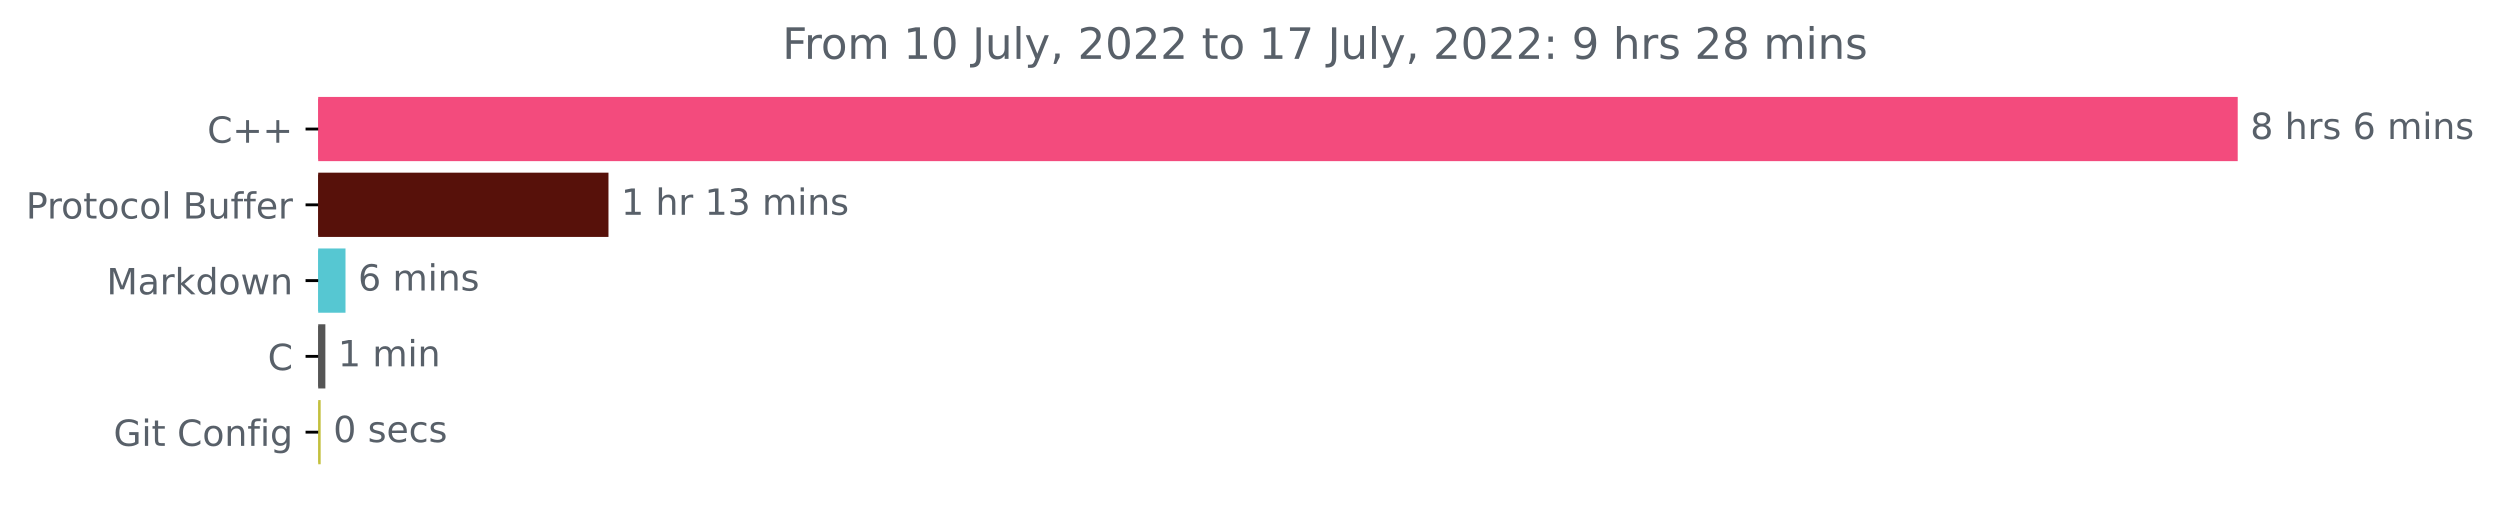
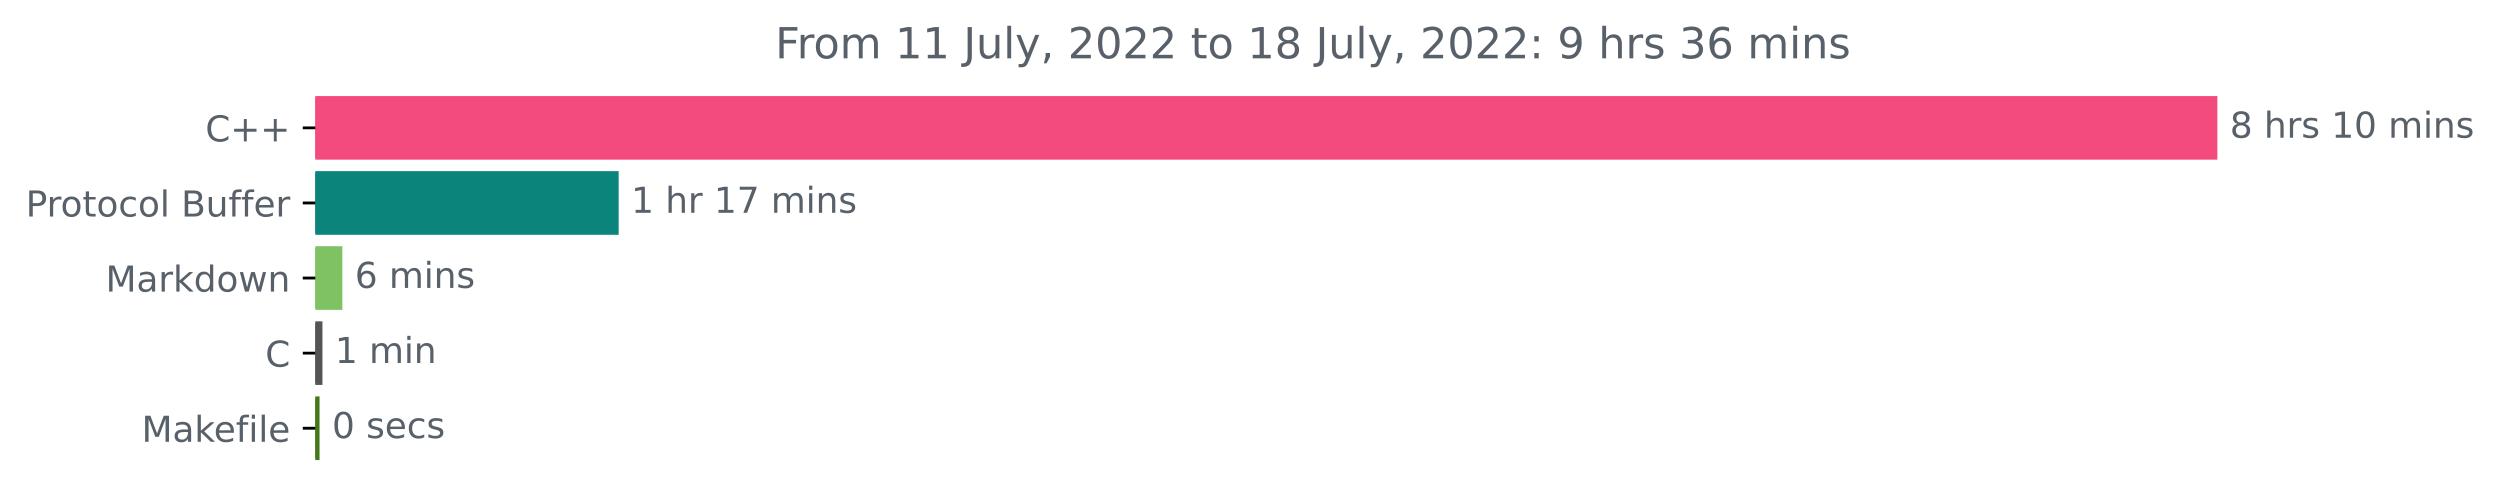
- <svg xmlns="http://www.w3.org/2000/svg" xmlns:xlink="http://www.w3.org/1999/xlink" width="692.786pt" height="140.398pt" viewBox="0 0 692.786 140.398" version="1.1">
+ <svg xmlns="http://www.w3.org/2000/svg" xmlns:xlink="http://www.w3.org/1999/xlink" width="699.149pt" height="140.398pt" viewBox="0 0 699.149 140.398" version="1.1">
  <defs>
    <style type="text/css">*{stroke-linejoin: round; stroke-linecap: butt}</style>
  </defs>
  <g id="figure_1">
    <g id="patch_1">
-       <path d="M 0 140.398  L 692.786 140.398  L 692.786 0  L 0 0  L 0 140.398  z " style="fill: none" />
+       <path d="M 0 140.398  L 699.149 140.398  L 699.149 0  L 0 0  L 0 140.398  z " style="fill: none" />
    </g>
    <g id="axes_1">
      <g id="patch_2">
-         <path d="M 88.175 27.358  L 619.604 27.358  L 619.604 44.158  L 88.175 44.158  z " clip-path="url(#p7f9c0aff8b)" style="fill: #f34b7d; stroke: #f34b7d; stroke-linejoin: miter" />
+         <path d="M 88.175 27.358  L 619.604 27.358  L 619.604 44.158  L 88.175 44.158  z " clip-path="url(#p78de6cbd58)" style="fill: #f34b7d; stroke: #f34b7d; stroke-linejoin: miter" />
      </g>
      <g id="patch_3">
-         <path d="M 88.175 48.358  L 168.116 48.358  L 168.116 65.158  L 88.175 65.158  z " clip-path="url(#p7f9c0aff8b)" style="fill: #57110a; stroke: #57110a; stroke-linejoin: miter" />
+         <path d="M 88.175 48.358  L 172.516 48.358  L 172.516 65.158  L 88.175 65.158  z " clip-path="url(#p78de6cbd58)" style="fill: #0b847c; stroke: #0b847c; stroke-linejoin: miter" />
      </g>
      <g id="patch_4">
-         <path d="M 88.175 69.358  L 95.245 69.358  L 95.245 86.158  L 88.175 86.158  z " clip-path="url(#p7f9c0aff8b)" style="fill: #56c7d2; stroke: #56c7d2; stroke-linejoin: miter" />
+         <path d="M 88.175 69.358  L 95.24 69.358  L 95.24 86.158  L 88.175 86.158  z " clip-path="url(#p78de6cbd58)" style="fill: #7ec264; stroke: #7ec264; stroke-linejoin: miter" />
      </g>
      <g id="patch_5">
-         <path d="M 88.175 90.358  L 89.663 90.358  L 89.663 107.158  L 88.175 107.158  z " clip-path="url(#p7f9c0aff8b)" style="fill: #555555; stroke: #555555; stroke-linejoin: miter" />
+         <path d="M 88.175 90.358  L 89.676 90.358  L 89.676 107.158  L 88.175 107.158  z " clip-path="url(#p78de6cbd58)" style="fill: #555555; stroke: #555555; stroke-linejoin: miter" />
      </g>
      <g id="patch_6">
-         <path d="M 88.175 111.358  L 88.361 111.358  L 88.361 128.158  L 88.175 128.158  z " clip-path="url(#p7f9c0aff8b)" style="fill: #c3c03e; stroke: #c3c03e; stroke-linejoin: miter" />
+         <path d="M 88.175 111.358  L 88.863 111.358  L 88.863 128.158  L 88.175 128.158  z " clip-path="url(#p78de6cbd58)" style="fill: #427819; stroke: #427819; stroke-linejoin: miter" />
      </g>
      <g id="matplotlib.axis_1" />
      <g id="matplotlib.axis_2">
        <g id="ytick_1">
          <g id="line2d_1">
            <defs>
-               <path id="mb5b1d5cb52" d="M 0 0  L -3.5 0  " style="stroke: #000000; stroke-width: 0.8" />
+               <path id="m9735c94d34" d="M 0 0  L -3.5 0  " style="stroke: #000000; stroke-width: 0.8" />
            </defs>
            <g>
-               <use xlink:href="#mb5b1d5cb52" x="88.175" y="35.758" style="stroke: #000000; stroke-width: 0.8" />
+               <use xlink:href="#m9735c94d34" x="88.175" y="35.758" style="stroke: #000000; stroke-width: 0.8" />
            </g>
          </g>
          <g id="text_1">
            <g style="fill: #586069" transform="translate(57.43281 39.55734)scale(0.1 -0.1)">
              <defs>
                <path id="DejaVuSans-43" d="M 4122 4306  L 4122 3641  Q 3803 3938 3442 4084  Q 3081 4231 2675 4231  Q 1875 4231 1450 3742  Q 1025 3253 1025 2328  Q 1025 1406 1450 917  Q 1875 428 2675 428  Q 3081 428 3442 575  Q 3803 722 4122 1019  L 4122 359  Q 3791 134 3420 21  Q 3050 -91 2638 -91  Q 1578 -91 968 557  Q 359 1206 359 2328  Q 359 3453 968 4101  Q 1578 4750 2638 4750  Q 3056 4750 3426 4639  Q 3797 4528 4122 4306  z " transform="scale(0.015625)" />
                <path id="DejaVuSans-2b" d="M 2944 4013  L 2944 2272  L 4684 2272  L 4684 1741  L 2944 1741  L 2944 0  L 2419 0  L 2419 1741  L 678 1741  L 678 2272  L 2419 2272  L 2419 4013  L 2944 4013  z " transform="scale(0.015625)" />
              </defs>
              <use xlink:href="#DejaVuSans-43" />
              <use xlink:href="#DejaVuSans-2b" x="69.824" />
              <use xlink:href="#DejaVuSans-2b" x="153.613" />
            </g>
          </g>
        </g>
        <g id="ytick_2">
          <g id="line2d_2">
            <g>
-               <use xlink:href="#mb5b1d5cb52" x="88.175" y="56.758" style="stroke: #000000; stroke-width: 0.8" />
+               <use xlink:href="#m9735c94d34" x="88.175" y="56.758" style="stroke: #000000; stroke-width: 0.8" />
            </g>
          </g>
          <g id="text_2">
            <g style="fill: #586069" transform="translate(7.2 60.55734)scale(0.1 -0.1)">
              <defs>
                <path id="DejaVuSans-50" d="M 1259 4147  L 1259 2394  L 2053 2394  Q 2494 2394 2734 2622  Q 2975 2850 2975 3272  Q 2975 3691 2734 3919  Q 2494 4147 2053 4147  L 1259 4147  z M 628 4666  L 2053 4666  Q 2838 4666 3239 4311  Q 3641 3956 3641 3272  Q 3641 2581 3239 2228  Q 2838 1875 2053 1875  L 1259 1875  L 1259 0  L 628 0  L 628 4666  z " transform="scale(0.015625)" />
                <path id="DejaVuSans-72" d="M 2631 2963  Q 2534 3019 2420 3045  Q 2306 3072 2169 3072  Q 1681 3072 1420 2755  Q 1159 2438 1159 1844  L 1159 0  L 581 0  L 581 3500  L 1159 3500  L 1159 2956  Q 1341 3275 1631 3429  Q 1922 3584 2338 3584  Q 2397 3584 2469 3576  Q 2541 3569 2628 3553  L 2631 2963  z " transform="scale(0.015625)" />
                <path id="DejaVuSans-6f" d="M 1959 3097  Q 1497 3097 1228 2736  Q 959 2375 959 1747  Q 959 1119 1226 758  Q 1494 397 1959 397  Q 2419 397 2687 759  Q 2956 1122 2956 1747  Q 2956 2369 2687 2733  Q 2419 3097 1959 3097  z M 1959 3584  Q 2709 3584 3137 3096  Q 3566 2609 3566 1747  Q 3566 888 3137 398  Q 2709 -91 1959 -91  Q 1206 -91 779 398  Q 353 888 353 1747  Q 353 2609 779 3096  Q 1206 3584 1959 3584  z " transform="scale(0.015625)" />
                <path id="DejaVuSans-74" d="M 1172 4494  L 1172 3500  L 2356 3500  L 2356 3053  L 1172 3053  L 1172 1153  Q 1172 725 1289 603  Q 1406 481 1766 481  L 2356 481  L 2356 0  L 1766 0  Q 1100 0 847 248  Q 594 497 594 1153  L 594 3053  L 172 3053  L 172 3500  L 594 3500  L 594 4494  L 1172 4494  z " transform="scale(0.015625)" />
                <path id="DejaVuSans-63" d="M 3122 3366  L 3122 2828  Q 2878 2963 2633 3030  Q 2388 3097 2138 3097  Q 1578 3097 1268 2742  Q 959 2388 959 1747  Q 959 1106 1268 751  Q 1578 397 2138 397  Q 2388 397 2633 464  Q 2878 531 3122 666  L 3122 134  Q 2881 22 2623 -34  Q 2366 -91 2075 -91  Q 1284 -91 818 406  Q 353 903 353 1747  Q 353 2603 823 3093  Q 1294 3584 2113 3584  Q 2378 3584 2631 3529  Q 2884 3475 3122 3366  z " transform="scale(0.015625)" />
                <path id="DejaVuSans-6c" d="M 603 4863  L 1178 4863  L 1178 0  L 603 0  L 603 4863  z " transform="scale(0.015625)" />
                <path id="DejaVuSans-20" transform="scale(0.015625)" />
                <path id="DejaVuSans-42" d="M 1259 2228  L 1259 519  L 2272 519  Q 2781 519 3026 730  Q 3272 941 3272 1375  Q 3272 1813 3026 2020  Q 2781 2228 2272 2228  L 1259 2228  z M 1259 4147  L 1259 2741  L 2194 2741  Q 2656 2741 2882 2914  Q 3109 3088 3109 3444  Q 3109 3797 2882 3972  Q 2656 4147 2194 4147  L 1259 4147  z M 628 4666  L 2241 4666  Q 2963 4666 3353 4366  Q 3744 4066 3744 3513  Q 3744 3084 3544 2831  Q 3344 2578 2956 2516  Q 3422 2416 3680 2098  Q 3938 1781 3938 1306  Q 3938 681 3513 340  Q 3088 0 2303 0  L 628 0  L 628 4666  z " transform="scale(0.015625)" />
                <path id="DejaVuSans-75" d="M 544 1381  L 544 3500  L 1119 3500  L 1119 1403  Q 1119 906 1312 657  Q 1506 409 1894 409  Q 2359 409 2629 706  Q 2900 1003 2900 1516  L 2900 3500  L 3475 3500  L 3475 0  L 2900 0  L 2900 538  Q 2691 219 2414 64  Q 2138 -91 1772 -91  Q 1169 -91 856 284  Q 544 659 544 1381  z M 1991 3584  L 1991 3584  z " transform="scale(0.015625)" />
                <path id="DejaVuSans-66" d="M 2375 4863  L 2375 4384  L 1825 4384  Q 1516 4384 1395 4259  Q 1275 4134 1275 3809  L 1275 3500  L 2222 3500  L 2222 3053  L 1275 3053  L 1275 0  L 697 0  L 697 3053  L 147 3053  L 147 3500  L 697 3500  L 697 3744  Q 697 4328 969 4595  Q 1241 4863 1831 4863  L 2375 4863  z " transform="scale(0.015625)" />
                <path id="DejaVuSans-65" d="M 3597 1894  L 3597 1613  L 953 1613  Q 991 1019 1311 708  Q 1631 397 2203 397  Q 2534 397 2845 478  Q 3156 559 3463 722  L 3463 178  Q 3153 47 2828 -22  Q 2503 -91 2169 -91  Q 1331 -91 842 396  Q 353 884 353 1716  Q 353 2575 817 3079  Q 1281 3584 2069 3584  Q 2775 3584 3186 3129  Q 3597 2675 3597 1894  z M 3022 2063  Q 3016 2534 2758 2815  Q 2500 3097 2075 3097  Q 1594 3097 1305 2825  Q 1016 2553 972 2059  L 3022 2063  z " transform="scale(0.015625)" />
              </defs>
              <use xlink:href="#DejaVuSans-50" />
              <use xlink:href="#DejaVuSans-72" x="58.553" />
              <use xlink:href="#DejaVuSans-6f" x="97.416" />
              <use xlink:href="#DejaVuSans-74" x="158.598" />
              <use xlink:href="#DejaVuSans-6f" x="197.807" />
              <use xlink:href="#DejaVuSans-63" x="258.988" />
              <use xlink:href="#DejaVuSans-6f" x="313.969" />
              <use xlink:href="#DejaVuSans-6c" x="375.15" />
              <use xlink:href="#DejaVuSans-20" x="402.934" />
              <use xlink:href="#DejaVuSans-42" x="434.721" />
              <use xlink:href="#DejaVuSans-75" x="503.324" />
              <use xlink:href="#DejaVuSans-66" x="566.703" />
              <use xlink:href="#DejaVuSans-66" x="601.908" />
              <use xlink:href="#DejaVuSans-65" x="637.113" />
              <use xlink:href="#DejaVuSans-72" x="698.637" />
            </g>
          </g>
        </g>
        <g id="ytick_3">
          <g id="line2d_3">
            <g>
-               <use xlink:href="#mb5b1d5cb52" x="88.175" y="77.758" style="stroke: #000000; stroke-width: 0.8" />
+               <use xlink:href="#m9735c94d34" x="88.175" y="77.758" style="stroke: #000000; stroke-width: 0.8" />
            </g>
          </g>
          <g id="text_3">
            <g style="fill: #586069" transform="translate(29.53438 81.55734)scale(0.1 -0.1)">
              <defs>
                <path id="DejaVuSans-4d" d="M 628 4666  L 1569 4666  L 2759 1491  L 3956 4666  L 4897 4666  L 4897 0  L 4281 0  L 4281 4097  L 3078 897  L 2444 897  L 1241 4097  L 1241 0  L 628 0  L 628 4666  z " transform="scale(0.015625)" />
                <path id="DejaVuSans-61" d="M 2194 1759  Q 1497 1759 1228 1600  Q 959 1441 959 1056  Q 959 750 1161 570  Q 1363 391 1709 391  Q 2188 391 2477 730  Q 2766 1069 2766 1631  L 2766 1759  L 2194 1759  z M 3341 1997  L 3341 0  L 2766 0  L 2766 531  Q 2569 213 2275 61  Q 1981 -91 1556 -91  Q 1019 -91 701 211  Q 384 513 384 1019  Q 384 1609 779 1909  Q 1175 2209 1959 2209  L 2766 2209  L 2766 2266  Q 2766 2663 2505 2880  Q 2244 3097 1772 3097  Q 1472 3097 1187 3025  Q 903 2953 641 2809  L 641 3341  Q 956 3463 1253 3523  Q 1550 3584 1831 3584  Q 2591 3584 2966 3190  Q 3341 2797 3341 1997  z " transform="scale(0.015625)" />
                <path id="DejaVuSans-6b" d="M 581 4863  L 1159 4863  L 1159 1991  L 2875 3500  L 3609 3500  L 1753 1863  L 3688 0  L 2938 0  L 1159 1709  L 1159 0  L 581 0  L 581 4863  z " transform="scale(0.015625)" />
                <path id="DejaVuSans-64" d="M 2906 2969  L 2906 4863  L 3481 4863  L 3481 0  L 2906 0  L 2906 525  Q 2725 213 2448 61  Q 2172 -91 1784 -91  Q 1150 -91 751 415  Q 353 922 353 1747  Q 353 2572 751 3078  Q 1150 3584 1784 3584  Q 2172 3584 2448 3432  Q 2725 3281 2906 2969  z M 947 1747  Q 947 1113 1208 752  Q 1469 391 1925 391  Q 2381 391 2643 752  Q 2906 1113 2906 1747  Q 2906 2381 2643 2742  Q 2381 3103 1925 3103  Q 1469 3103 1208 2742  Q 947 2381 947 1747  z " transform="scale(0.015625)" />
                <path id="DejaVuSans-77" d="M 269 3500  L 844 3500  L 1563 769  L 2278 3500  L 2956 3500  L 3675 769  L 4391 3500  L 4966 3500  L 4050 0  L 3372 0  L 2619 2869  L 1863 0  L 1184 0  L 269 3500  z " transform="scale(0.015625)" />
                <path id="DejaVuSans-6e" d="M 3513 2113  L 3513 0  L 2938 0  L 2938 2094  Q 2938 2591 2744 2837  Q 2550 3084 2163 3084  Q 1697 3084 1428 2787  Q 1159 2491 1159 1978  L 1159 0  L 581 0  L 581 3500  L 1159 3500  L 1159 2956  Q 1366 3272 1645 3428  Q 1925 3584 2291 3584  Q 2894 3584 3203 3211  Q 3513 2838 3513 2113  z " transform="scale(0.015625)" />
              </defs>
              <use xlink:href="#DejaVuSans-4d" />
              <use xlink:href="#DejaVuSans-61" x="86.279" />
              <use xlink:href="#DejaVuSans-72" x="147.559" />
              <use xlink:href="#DejaVuSans-6b" x="188.672" />
              <use xlink:href="#DejaVuSans-64" x="246.582" />
              <use xlink:href="#DejaVuSans-6f" x="310.059" />
              <use xlink:href="#DejaVuSans-77" x="371.24" />
              <use xlink:href="#DejaVuSans-6e" x="453.027" />
            </g>
          </g>
        </g>
        <g id="ytick_4">
          <g id="line2d_4">
            <g>
-               <use xlink:href="#mb5b1d5cb52" x="88.175" y="98.758" style="stroke: #000000; stroke-width: 0.8" />
+               <use xlink:href="#m9735c94d34" x="88.175" y="98.758" style="stroke: #000000; stroke-width: 0.8" />
            </g>
          </g>
          <g id="text_4">
            <g style="fill: #586069" transform="translate(74.19219 102.5573)scale(0.1 -0.1)">
              <use xlink:href="#DejaVuSans-43" />
            </g>
          </g>
        </g>
        <g id="ytick_5">
          <g id="line2d_5">
            <g>
-               <use xlink:href="#mb5b1d5cb52" x="88.175" y="119.758" style="stroke: #000000; stroke-width: 0.8" />
+               <use xlink:href="#m9735c94d34" x="88.175" y="119.758" style="stroke: #000000; stroke-width: 0.8" />
            </g>
          </g>
          <g id="text_5">
-             <g style="fill: #586069" transform="translate(31.46406 123.5573)scale(0.1 -0.1)">
-               <defs>
-                 <path id="DejaVuSans-47" d="M 3809 666  L 3809 1919  L 2778 1919  L 2778 2438  L 4434 2438  L 4434 434  Q 4069 175 3628 42  Q 3188 -91 2688 -91  Q 1594 -91 976 548  Q 359 1188 359 2328  Q 359 3472 976 4111  Q 1594 4750 2688 4750  Q 3144 4750 3555 4637  Q 3966 4525 4313 4306  L 4313 3634  Q 3963 3931 3569 4081  Q 3175 4231 2741 4231  Q 1884 4231 1454 3753  Q 1025 3275 1025 2328  Q 1025 1384 1454 906  Q 1884 428 2741 428  Q 3075 428 3337 486  Q 3600 544 3809 666  z " transform="scale(0.015625)" />
+             <g style="fill: #586069" transform="translate(39.60781 123.5573)scale(0.1 -0.1)">
+               <defs>
                <path id="DejaVuSans-69" d="M 603 3500  L 1178 3500  L 1178 0  L 603 0  L 603 3500  z M 603 4863  L 1178 4863  L 1178 4134  L 603 4134  L 603 4863  z " transform="scale(0.015625)" />
-                 <path id="DejaVuSans-67" d="M 2906 1791  Q 2906 2416 2648 2759  Q 2391 3103 1925 3103  Q 1463 3103 1205 2759  Q 947 2416 947 1791  Q 947 1169 1205 825  Q 1463 481 1925 481  Q 2391 481 2648 825  Q 2906 1169 2906 1791  z M 3481 434  Q 3481 -459 3084 -895  Q 2688 -1331 1869 -1331  Q 1566 -1331 1297 -1286  Q 1028 -1241 775 -1147  L 775 -588  Q 1028 -725 1275 -790  Q 1522 -856 1778 -856  Q 2344 -856 2625 -561  Q 2906 -266 2906 331  L 2906 616  Q 2728 306 2450 153  Q 2172 0 1784 0  Q 1141 0 747 490  Q 353 981 353 1791  Q 353 2603 747 3093  Q 1141 3584 1784 3584  Q 2172 3584 2450 3431  Q 2728 3278 2906 2969  L 2906 3500  L 3481 3500  L 3481 434  z " transform="scale(0.015625)" />
-               </defs>
-               <use xlink:href="#DejaVuSans-47" />
-               <use xlink:href="#DejaVuSans-69" x="77.49" />
-               <use xlink:href="#DejaVuSans-74" x="105.273" />
-               <use xlink:href="#DejaVuSans-20" x="144.482" />
-               <use xlink:href="#DejaVuSans-43" x="176.27" />
-               <use xlink:href="#DejaVuSans-6f" x="246.094" />
-               <use xlink:href="#DejaVuSans-6e" x="307.275" />
-               <use xlink:href="#DejaVuSans-66" x="370.654" />
-               <use xlink:href="#DejaVuSans-69" x="405.859" />
-               <use xlink:href="#DejaVuSans-67" x="433.643" />
+               </defs>
+               <use xlink:href="#DejaVuSans-4d" />
+               <use xlink:href="#DejaVuSans-61" x="86.279" />
+               <use xlink:href="#DejaVuSans-6b" x="147.559" />
+               <use xlink:href="#DejaVuSans-65" x="201.844" />
+               <use xlink:href="#DejaVuSans-66" x="263.367" />
+               <use xlink:href="#DejaVuSans-69" x="298.572" />
+               <use xlink:href="#DejaVuSans-6c" x="326.355" />
+               <use xlink:href="#DejaVuSans-65" x="354.139" />
            </g>
          </g>
        </g>
      </g>
      <g id="text_6">
        <g style="fill: #586069" transform="translate(623.6036 38.5175)scale(0.1 -0.1)">
          <defs>
            <path id="DejaVuSans-38" d="M 2034 2216  Q 1584 2216 1326 1975  Q 1069 1734 1069 1313  Q 1069 891 1326 650  Q 1584 409 2034 409  Q 2484 409 2743 651  Q 3003 894 3003 1313  Q 3003 1734 2745 1975  Q 2488 2216 2034 2216  z M 1403 2484  Q 997 2584 770 2862  Q 544 3141 544 3541  Q 544 4100 942 4425  Q 1341 4750 2034 4750  Q 2731 4750 3128 4425  Q 3525 4100 3525 3541  Q 3525 3141 3298 2862  Q 3072 2584 2669 2484  Q 3125 2378 3379 2068  Q 3634 1759 3634 1313  Q 3634 634 3220 271  Q 2806 -91 2034 -91  Q 1263 -91 848 271  Q 434 634 434 1313  Q 434 1759 690 2068  Q 947 2378 1403 2484  z M 1172 3481  Q 1172 3119 1398 2916  Q 1625 2713 2034 2713  Q 2441 2713 2670 2916  Q 2900 3119 2900 3481  Q 2900 3844 2670 4047  Q 2441 4250 2034 4250  Q 1625 4250 1398 4047  Q 1172 3844 1172 3481  z " transform="scale(0.015625)" />
            <path id="DejaVuSans-68" d="M 3513 2113  L 3513 0  L 2938 0  L 2938 2094  Q 2938 2591 2744 2837  Q 2550 3084 2163 3084  Q 1697 3084 1428 2787  Q 1159 2491 1159 1978  L 1159 0  L 581 0  L 581 4863  L 1159 4863  L 1159 2956  Q 1366 3272 1645 3428  Q 1925 3584 2291 3584  Q 2894 3584 3203 3211  Q 3513 2838 3513 2113  z " transform="scale(0.015625)" />
            <path id="DejaVuSans-73" d="M 2834 3397  L 2834 2853  Q 2591 2978 2328 3040  Q 2066 3103 1784 3103  Q 1356 3103 1142 2972  Q 928 2841 928 2578  Q 928 2378 1081 2264  Q 1234 2150 1697 2047  L 1894 2003  Q 2506 1872 2764 1633  Q 3022 1394 3022 966  Q 3022 478 2636 193  Q 2250 -91 1575 -91  Q 1294 -91 989 -36  Q 684 19 347 128  L 347 722  Q 666 556 975 473  Q 1284 391 1588 391  Q 1994 391 2212 530  Q 2431 669 2431 922  Q 2431 1156 2273 1281  Q 2116 1406 1581 1522  L 1381 1569  Q 847 1681 609 1914  Q 372 2147 372 2553  Q 372 3047 722 3315  Q 1072 3584 1716 3584  Q 2034 3584 2315 3537  Q 2597 3491 2834 3397  z " transform="scale(0.015625)" />
-             <path id="DejaVuSans-36" d="M 2113 2584  Q 1688 2584 1439 2293  Q 1191 2003 1191 1497  Q 1191 994 1439 701  Q 1688 409 2113 409  Q 2538 409 2786 701  Q 3034 994 3034 1497  Q 3034 2003 2786 2293  Q 2538 2584 2113 2584  z M 3366 4563  L 3366 3988  Q 3128 4100 2886 4159  Q 2644 4219 2406 4219  Q 1781 4219 1451 3797  Q 1122 3375 1075 2522  Q 1259 2794 1537 2939  Q 1816 3084 2150 3084  Q 2853 3084 3261 2657  Q 3669 2231 3669 1497  Q 3669 778 3244 343  Q 2819 -91 2113 -91  Q 1303 -91 875 529  Q 447 1150 447 2328  Q 447 3434 972 4092  Q 1497 4750 2381 4750  Q 2619 4750 2861 4703  Q 3103 4656 3366 4563  z " transform="scale(0.015625)" />
+             <path id="DejaVuSans-31" d="M 794 531  L 1825 531  L 1825 4091  L 703 3866  L 703 4441  L 1819 4666  L 2450 4666  L 2450 531  L 3481 531  L 3481 0  L 794 0  L 794 531  z " transform="scale(0.015625)" />
+             <path id="DejaVuSans-30" d="M 2034 4250  Q 1547 4250 1301 3770  Q 1056 3291 1056 2328  Q 1056 1369 1301 889  Q 1547 409 2034 409  Q 2525 409 2770 889  Q 3016 1369 3016 2328  Q 3016 3291 2770 3770  Q 2525 4250 2034 4250  z M 2034 4750  Q 2819 4750 3233 4129  Q 3647 3509 3647 2328  Q 3647 1150 3233 529  Q 2819 -91 2034 -91  Q 1250 -91 836 529  Q 422 1150 422 2328  Q 422 3509 836 4129  Q 1250 4750 2034 4750  z " transform="scale(0.015625)" />
            <path id="DejaVuSans-6d" d="M 3328 2828  Q 3544 3216 3844 3400  Q 4144 3584 4550 3584  Q 5097 3584 5394 3201  Q 5691 2819 5691 2113  L 5691 0  L 5113 0  L 5113 2094  Q 5113 2597 4934 2840  Q 4756 3084 4391 3084  Q 3944 3084 3684 2787  Q 3425 2491 3425 1978  L 3425 0  L 2847 0  L 2847 2094  Q 2847 2600 2669 2842  Q 2491 3084 2119 3084  Q 1678 3084 1418 2786  Q 1159 2488 1159 1978  L 1159 0  L 581 0  L 581 3500  L 1159 3500  L 1159 2956  Q 1356 3278 1631 3431  Q 1906 3584 2284 3584  Q 2666 3584 2933 3390  Q 3200 3197 3328 2828  z " transform="scale(0.015625)" />
          </defs>
          <use xlink:href="#DejaVuSans-38" />
          <use xlink:href="#DejaVuSans-20" x="63.623" />
          <use xlink:href="#DejaVuSans-68" x="95.41" />
          <use xlink:href="#DejaVuSans-72" x="158.789" />
          <use xlink:href="#DejaVuSans-73" x="199.902" />
          <use xlink:href="#DejaVuSans-20" x="252.002" />
-           <use xlink:href="#DejaVuSans-36" x="283.789" />
-           <use xlink:href="#DejaVuSans-20" x="347.412" />
-           <use xlink:href="#DejaVuSans-6d" x="379.199" />
-           <use xlink:href="#DejaVuSans-69" x="476.611" />
-           <use xlink:href="#DejaVuSans-6e" x="504.395" />
-           <use xlink:href="#DejaVuSans-73" x="567.773" />
+           <use xlink:href="#DejaVuSans-31" x="283.789" />
+           <use xlink:href="#DejaVuSans-30" x="347.412" />
+           <use xlink:href="#DejaVuSans-20" x="411.035" />
+           <use xlink:href="#DejaVuSans-6d" x="442.822" />
+           <use xlink:href="#DejaVuSans-69" x="540.234" />
+           <use xlink:href="#DejaVuSans-6e" x="568.018" />
+           <use xlink:href="#DejaVuSans-73" x="631.396" />
        </g>
      </g>
      <g id="text_7">
-         <g style="fill: #586069" transform="translate(172.1156 59.5175)scale(0.1 -0.1)">
-           <defs>
-             <path id="DejaVuSans-31" d="M 794 531  L 1825 531  L 1825 4091  L 703 3866  L 703 4441  L 1819 4666  L 2450 4666  L 2450 531  L 3481 531  L 3481 0  L 794 0  L 794 531  z " transform="scale(0.015625)" />
-             <path id="DejaVuSans-33" d="M 2597 2516  Q 3050 2419 3304 2112  Q 3559 1806 3559 1356  Q 3559 666 3084 287  Q 2609 -91 1734 -91  Q 1441 -91 1130 -33  Q 819 25 488 141  L 488 750  Q 750 597 1062 519  Q 1375 441 1716 441  Q 2309 441 2620 675  Q 2931 909 2931 1356  Q 2931 1769 2642 2001  Q 2353 2234 1838 2234  L 1294 2234  L 1294 2753  L 1863 2753  Q 2328 2753 2575 2939  Q 2822 3125 2822 3475  Q 2822 3834 2567 4026  Q 2313 4219 1838 4219  Q 1578 4219 1281 4162  Q 984 4106 628 3988  L 628 4550  Q 988 4650 1302 4700  Q 1616 4750 1894 4750  Q 2613 4750 3031 4423  Q 3450 4097 3450 3541  Q 3450 3153 3228 2886  Q 3006 2619 2597 2516  z " transform="scale(0.015625)" />
+         <g style="fill: #586069" transform="translate(176.5158 59.5175)scale(0.1 -0.1)">
+           <defs>
+             <path id="DejaVuSans-37" d="M 525 4666  L 3525 4666  L 3525 4397  L 1831 0  L 1172 0  L 2766 4134  L 525 4134  L 525 4666  z " transform="scale(0.015625)" />
          </defs>
          <use xlink:href="#DejaVuSans-31" />
          <use xlink:href="#DejaVuSans-20" x="63.623" />
          <use xlink:href="#DejaVuSans-68" x="95.41" />
          <use xlink:href="#DejaVuSans-72" x="158.789" />
          <use xlink:href="#DejaVuSans-20" x="199.902" />
          <use xlink:href="#DejaVuSans-31" x="231.689" />
-           <use xlink:href="#DejaVuSans-33" x="295.312" />
+           <use xlink:href="#DejaVuSans-37" x="295.312" />
          <use xlink:href="#DejaVuSans-20" x="358.936" />
          <use xlink:href="#DejaVuSans-6d" x="390.723" />
          <use xlink:href="#DejaVuSans-69" x="488.135" />
          <use xlink:href="#DejaVuSans-6e" x="515.918" />
          <use xlink:href="#DejaVuSans-73" x="579.297" />
        </g>
      </g>
      <g id="text_8">
-         <g style="fill: #586069" transform="translate(99.245 80.5175)scale(0.1 -0.1)">
+         <g style="fill: #586069" transform="translate(99.23987 80.5175)scale(0.1 -0.1)">
+           <defs>
+             <path id="DejaVuSans-36" d="M 2113 2584  Q 1688 2584 1439 2293  Q 1191 2003 1191 1497  Q 1191 994 1439 701  Q 1688 409 2113 409  Q 2538 409 2786 701  Q 3034 994 3034 1497  Q 3034 2003 2786 2293  Q 2538 2584 2113 2584  z M 3366 4563  L 3366 3988  Q 3128 4100 2886 4159  Q 2644 4219 2406 4219  Q 1781 4219 1451 3797  Q 1122 3375 1075 2522  Q 1259 2794 1537 2939  Q 1816 3084 2150 3084  Q 2853 3084 3261 2657  Q 3669 2231 3669 1497  Q 3669 778 3244 343  Q 2819 -91 2113 -91  Q 1303 -91 875 529  Q 447 1150 447 2328  Q 447 3434 972 4092  Q 1497 4750 2381 4750  Q 2619 4750 2861 4703  Q 3103 4656 3366 4563  z " transform="scale(0.015625)" />
+           </defs>
          <use xlink:href="#DejaVuSans-36" />
          <use xlink:href="#DejaVuSans-20" x="63.623" />
          <use xlink:href="#DejaVuSans-6d" x="95.41" />
          <use xlink:href="#DejaVuSans-69" x="192.822" />
          <use xlink:href="#DejaVuSans-6e" x="220.605" />
          <use xlink:href="#DejaVuSans-73" x="283.984" />
        </g>
      </g>
      <g id="text_9">
-         <g style="fill: #586069" transform="translate(93.66342 101.5175)scale(0.1 -0.1)">
+         <g style="fill: #586069" transform="translate(93.6755 101.5175)scale(0.1 -0.1)">
          <use xlink:href="#DejaVuSans-31" />
          <use xlink:href="#DejaVuSans-20" x="63.623" />
          <use xlink:href="#DejaVuSans-6d" x="95.41" />
          <use xlink:href="#DejaVuSans-69" x="192.822" />
          <use xlink:href="#DejaVuSans-6e" x="220.605" />
        </g>
      </g>
      <g id="text_10">
-         <g style="fill: #586069" transform="translate(92.36105 122.5175)scale(0.1 -0.1)">
-           <defs>
-             <path id="DejaVuSans-30" d="M 2034 4250  Q 1547 4250 1301 3770  Q 1056 3291 1056 2328  Q 1056 1369 1301 889  Q 1547 409 2034 409  Q 2525 409 2770 889  Q 3016 1369 3016 2328  Q 3016 3291 2770 3770  Q 2525 4250 2034 4250  z M 2034 4750  Q 2819 4750 3233 4129  Q 3647 3509 3647 2328  Q 3647 1150 3233 529  Q 2819 -91 2034 -91  Q 1250 -91 836 529  Q 422 1150 422 2328  Q 422 3509 836 4129  Q 1250 4750 2034 4750  z " transform="scale(0.015625)" />
-           </defs>
+         <g style="fill: #586069" transform="translate(92.86273 122.5175)scale(0.1 -0.1)">
          <use xlink:href="#DejaVuSans-30" />
          <use xlink:href="#DejaVuSans-20" x="63.623" />
          <use xlink:href="#DejaVuSans-73" x="95.41" />
          <use xlink:href="#DejaVuSans-65" x="147.51" />
          <use xlink:href="#DejaVuSans-63" x="209.033" />
          <use xlink:href="#DejaVuSans-73" x="264.014" />
        </g>
      </g>
      <g id="text_11">
        <g style="fill: #586069" transform="translate(216.8 16.31812)scale(0.12 -0.12)">
          <defs>
            <path id="DejaVuSans-46" d="M 628 4666  L 3309 4666  L 3309 4134  L 1259 4134  L 1259 2759  L 3109 2759  L 3109 2228  L 1259 2228  L 1259 0  L 628 0  L 628 4666  z " transform="scale(0.015625)" />
            <path id="DejaVuSans-4a" d="M 628 4666  L 1259 4666  L 1259 325  Q 1259 -519 939 -900  Q 619 -1281 -91 -1281  L -331 -1281  L -331 -750  L -134 -750  Q 284 -750 456 -515  Q 628 -281 628 325  L 628 4666  z " transform="scale(0.015625)" />
            <path id="DejaVuSans-79" d="M 2059 -325  Q 1816 -950 1584 -1140  Q 1353 -1331 966 -1331  L 506 -1331  L 506 -850  L 844 -850  Q 1081 -850 1212 -737  Q 1344 -625 1503 -206  L 1606 56  L 191 3500  L 800 3500  L 1894 763  L 2988 3500  L 3597 3500  L 2059 -325  z " transform="scale(0.015625)" />
            <path id="DejaVuSans-2c" d="M 750 794  L 1409 794  L 1409 256  L 897 -744  L 494 -744  L 750 256  L 750 794  z " transform="scale(0.015625)" />
            <path id="DejaVuSans-32" d="M 1228 531  L 3431 531  L 3431 0  L 469 0  L 469 531  Q 828 903 1448 1529  Q 2069 2156 2228 2338  Q 2531 2678 2651 2914  Q 2772 3150 2772 3378  Q 2772 3750 2511 3984  Q 2250 4219 1831 4219  Q 1534 4219 1204 4116  Q 875 4013 500 3803  L 500 4441  Q 881 4594 1212 4672  Q 1544 4750 1819 4750  Q 2544 4750 2975 4387  Q 3406 4025 3406 3419  Q 3406 3131 3298 2873  Q 3191 2616 2906 2266  Q 2828 2175 2409 1742  Q 1991 1309 1228 531  z " transform="scale(0.015625)" />
-             <path id="DejaVuSans-37" d="M 525 4666  L 3525 4666  L 3525 4397  L 1831 0  L 1172 0  L 2766 4134  L 525 4134  L 525 4666  z " transform="scale(0.015625)" />
            <path id="DejaVuSans-3a" d="M 750 794  L 1409 794  L 1409 0  L 750 0  L 750 794  z M 750 3309  L 1409 3309  L 1409 2516  L 750 2516  L 750 3309  z " transform="scale(0.015625)" />
            <path id="DejaVuSans-39" d="M 703 97  L 703 672  Q 941 559 1184 500  Q 1428 441 1663 441  Q 2288 441 2617 861  Q 2947 1281 2994 2138  Q 2813 1869 2534 1725  Q 2256 1581 1919 1581  Q 1219 1581 811 2004  Q 403 2428 403 3163  Q 403 3881 828 4315  Q 1253 4750 1959 4750  Q 2769 4750 3195 4129  Q 3622 3509 3622 2328  Q 3622 1225 3098 567  Q 2575 -91 1691 -91  Q 1453 -91 1209 -44  Q 966 3 703 97  z M 1959 2075  Q 2384 2075 2632 2365  Q 2881 2656 2881 3163  Q 2881 3666 2632 3958  Q 2384 4250 1959 4250  Q 1534 4250 1286 3958  Q 1038 3666 1038 3163  Q 1038 2656 1286 2365  Q 1534 2075 1959 2075  z " transform="scale(0.015625)" />
+             <path id="DejaVuSans-33" d="M 2597 2516  Q 3050 2419 3304 2112  Q 3559 1806 3559 1356  Q 3559 666 3084 287  Q 2609 -91 1734 -91  Q 1441 -91 1130 -33  Q 819 25 488 141  L 488 750  Q 750 597 1062 519  Q 1375 441 1716 441  Q 2309 441 2620 675  Q 2931 909 2931 1356  Q 2931 1769 2642 2001  Q 2353 2234 1838 2234  L 1294 2234  L 1294 2753  L 1863 2753  Q 2328 2753 2575 2939  Q 2822 3125 2822 3475  Q 2822 3834 2567 4026  Q 2313 4219 1838 4219  Q 1578 4219 1281 4162  Q 984 4106 628 3988  L 628 4550  Q 988 4650 1302 4700  Q 1616 4750 1894 4750  Q 2613 4750 3031 4423  Q 3450 4097 3450 3541  Q 3450 3153 3228 2886  Q 3006 2619 2597 2516  z " transform="scale(0.015625)" />
          </defs>
          <use xlink:href="#DejaVuSans-46" />
          <use xlink:href="#DejaVuSans-72" x="50.27" />
          <use xlink:href="#DejaVuSans-6f" x="89.133" />
          <use xlink:href="#DejaVuSans-6d" x="150.314" />
          <use xlink:href="#DejaVuSans-20" x="247.727" />
          <use xlink:href="#DejaVuSans-31" x="279.514" />
-           <use xlink:href="#DejaVuSans-30" x="343.137" />
+           <use xlink:href="#DejaVuSans-31" x="343.137" />
          <use xlink:href="#DejaVuSans-20" x="406.76" />
          <use xlink:href="#DejaVuSans-4a" x="438.547" />
          <use xlink:href="#DejaVuSans-75" x="468.039" />
          <use xlink:href="#DejaVuSans-6c" x="531.418" />
          <use xlink:href="#DejaVuSans-79" x="559.201" />
          <use xlink:href="#DejaVuSans-2c" x="618.381" />
          <use xlink:href="#DejaVuSans-20" x="650.168" />
          <use xlink:href="#DejaVuSans-32" x="681.955" />
          <use xlink:href="#DejaVuSans-30" x="745.578" />
          <use xlink:href="#DejaVuSans-32" x="809.201" />
          <use xlink:href="#DejaVuSans-32" x="872.824" />
          <use xlink:href="#DejaVuSans-20" x="936.447" />
          <use xlink:href="#DejaVuSans-74" x="968.234" />
          <use xlink:href="#DejaVuSans-6f" x="1007.443" />
          <use xlink:href="#DejaVuSans-20" x="1068.625" />
          <use xlink:href="#DejaVuSans-31" x="1100.412" />
-           <use xlink:href="#DejaVuSans-37" x="1164.035" />
+           <use xlink:href="#DejaVuSans-38" x="1164.035" />
          <use xlink:href="#DejaVuSans-20" x="1227.658" />
          <use xlink:href="#DejaVuSans-4a" x="1259.445" />
          <use xlink:href="#DejaVuSans-75" x="1288.938" />
          <use xlink:href="#DejaVuSans-6c" x="1352.316" />
          <use xlink:href="#DejaVuSans-79" x="1380.1" />
          <use xlink:href="#DejaVuSans-2c" x="1439.279" />
          <use xlink:href="#DejaVuSans-20" x="1471.066" />
          <use xlink:href="#DejaVuSans-32" x="1502.854" />
          <use xlink:href="#DejaVuSans-30" x="1566.477" />
          <use xlink:href="#DejaVuSans-32" x="1630.1" />
          <use xlink:href="#DejaVuSans-32" x="1693.723" />
          <use xlink:href="#DejaVuSans-3a" x="1757.346" />
          <use xlink:href="#DejaVuSans-20" x="1791.037" />
          <use xlink:href="#DejaVuSans-39" x="1822.824" />
          <use xlink:href="#DejaVuSans-20" x="1886.447" />
          <use xlink:href="#DejaVuSans-68" x="1918.234" />
          <use xlink:href="#DejaVuSans-72" x="1981.613" />
          <use xlink:href="#DejaVuSans-73" x="2022.727" />
          <use xlink:href="#DejaVuSans-20" x="2074.826" />
-           <use xlink:href="#DejaVuSans-32" x="2106.613" />
-           <use xlink:href="#DejaVuSans-38" x="2170.236" />
+           <use xlink:href="#DejaVuSans-33" x="2106.613" />
+           <use xlink:href="#DejaVuSans-36" x="2170.236" />
          <use xlink:href="#DejaVuSans-20" x="2233.859" />
          <use xlink:href="#DejaVuSans-6d" x="2265.646" />
          <use xlink:href="#DejaVuSans-69" x="2363.059" />
          <use xlink:href="#DejaVuSans-6e" x="2390.842" />
          <use xlink:href="#DejaVuSans-73" x="2454.221" />
        </g>
      </g>
    </g>
  </g>
  <defs>
-     <clipPath id="p7f9c0aff8b">
+     <clipPath id="p78de6cbd58">
      <rect x="88.175" y="22.318" width="558" height="110.88" />
    </clipPath>
  </defs>
</svg>
